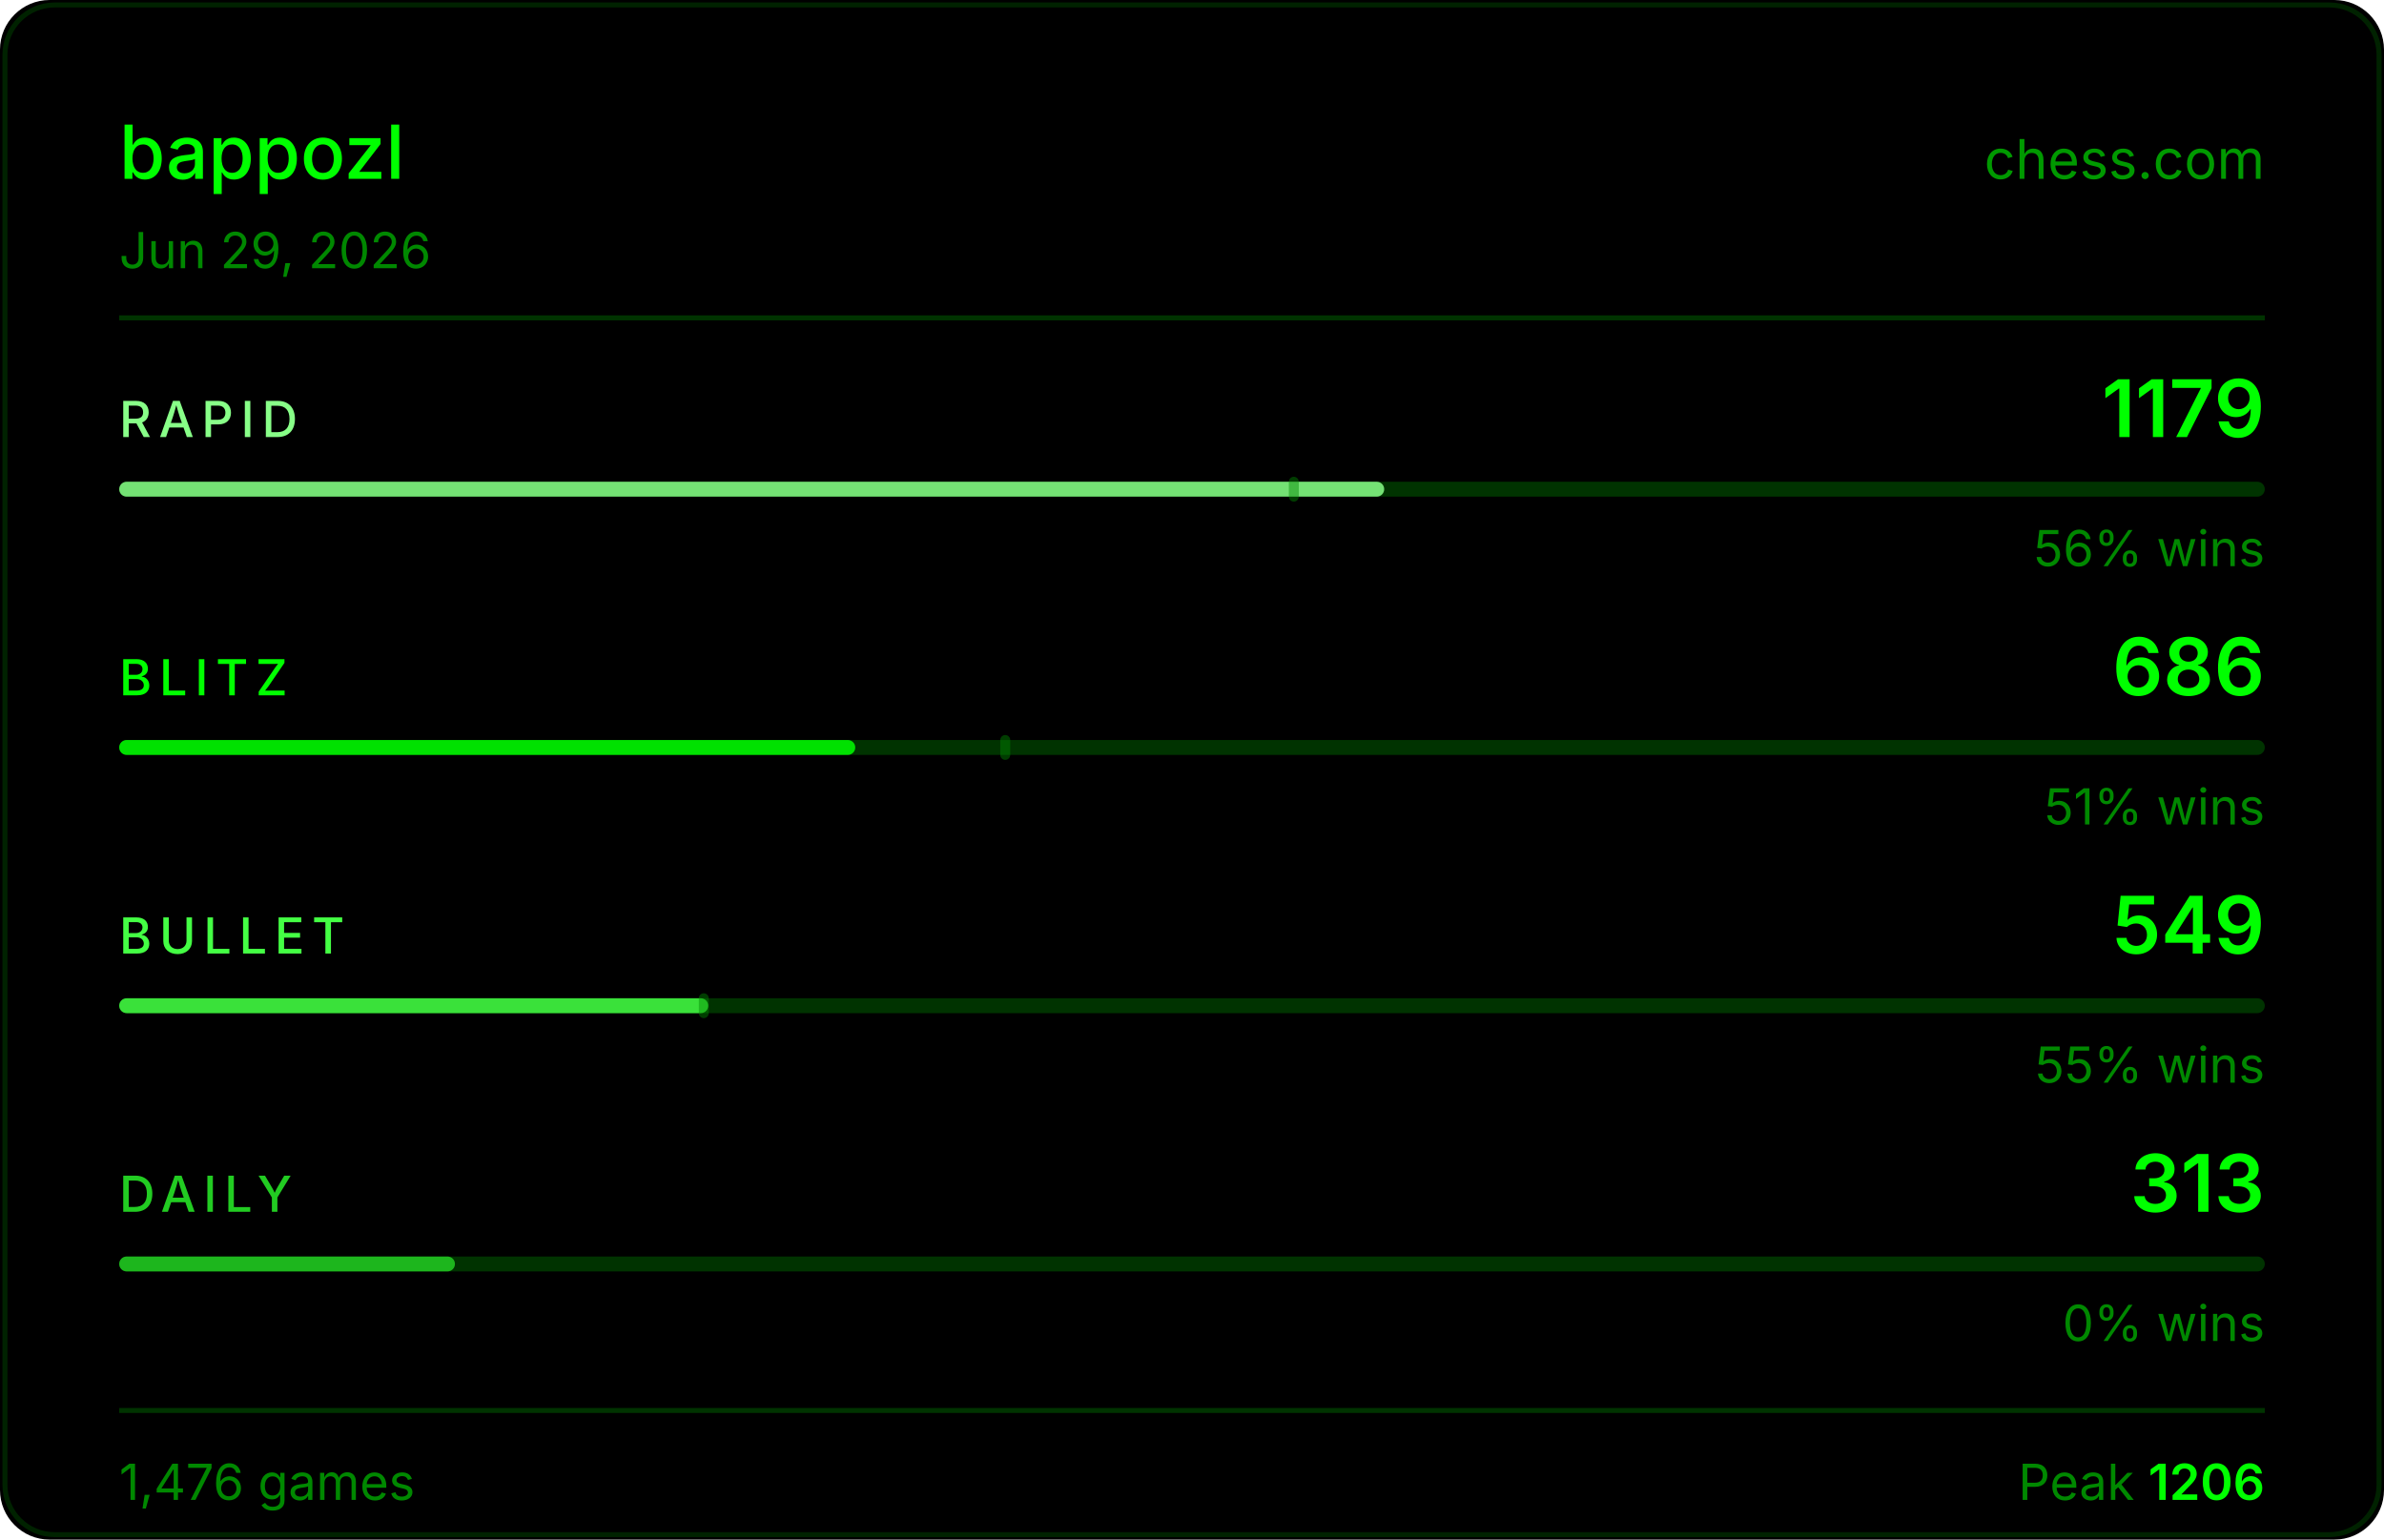
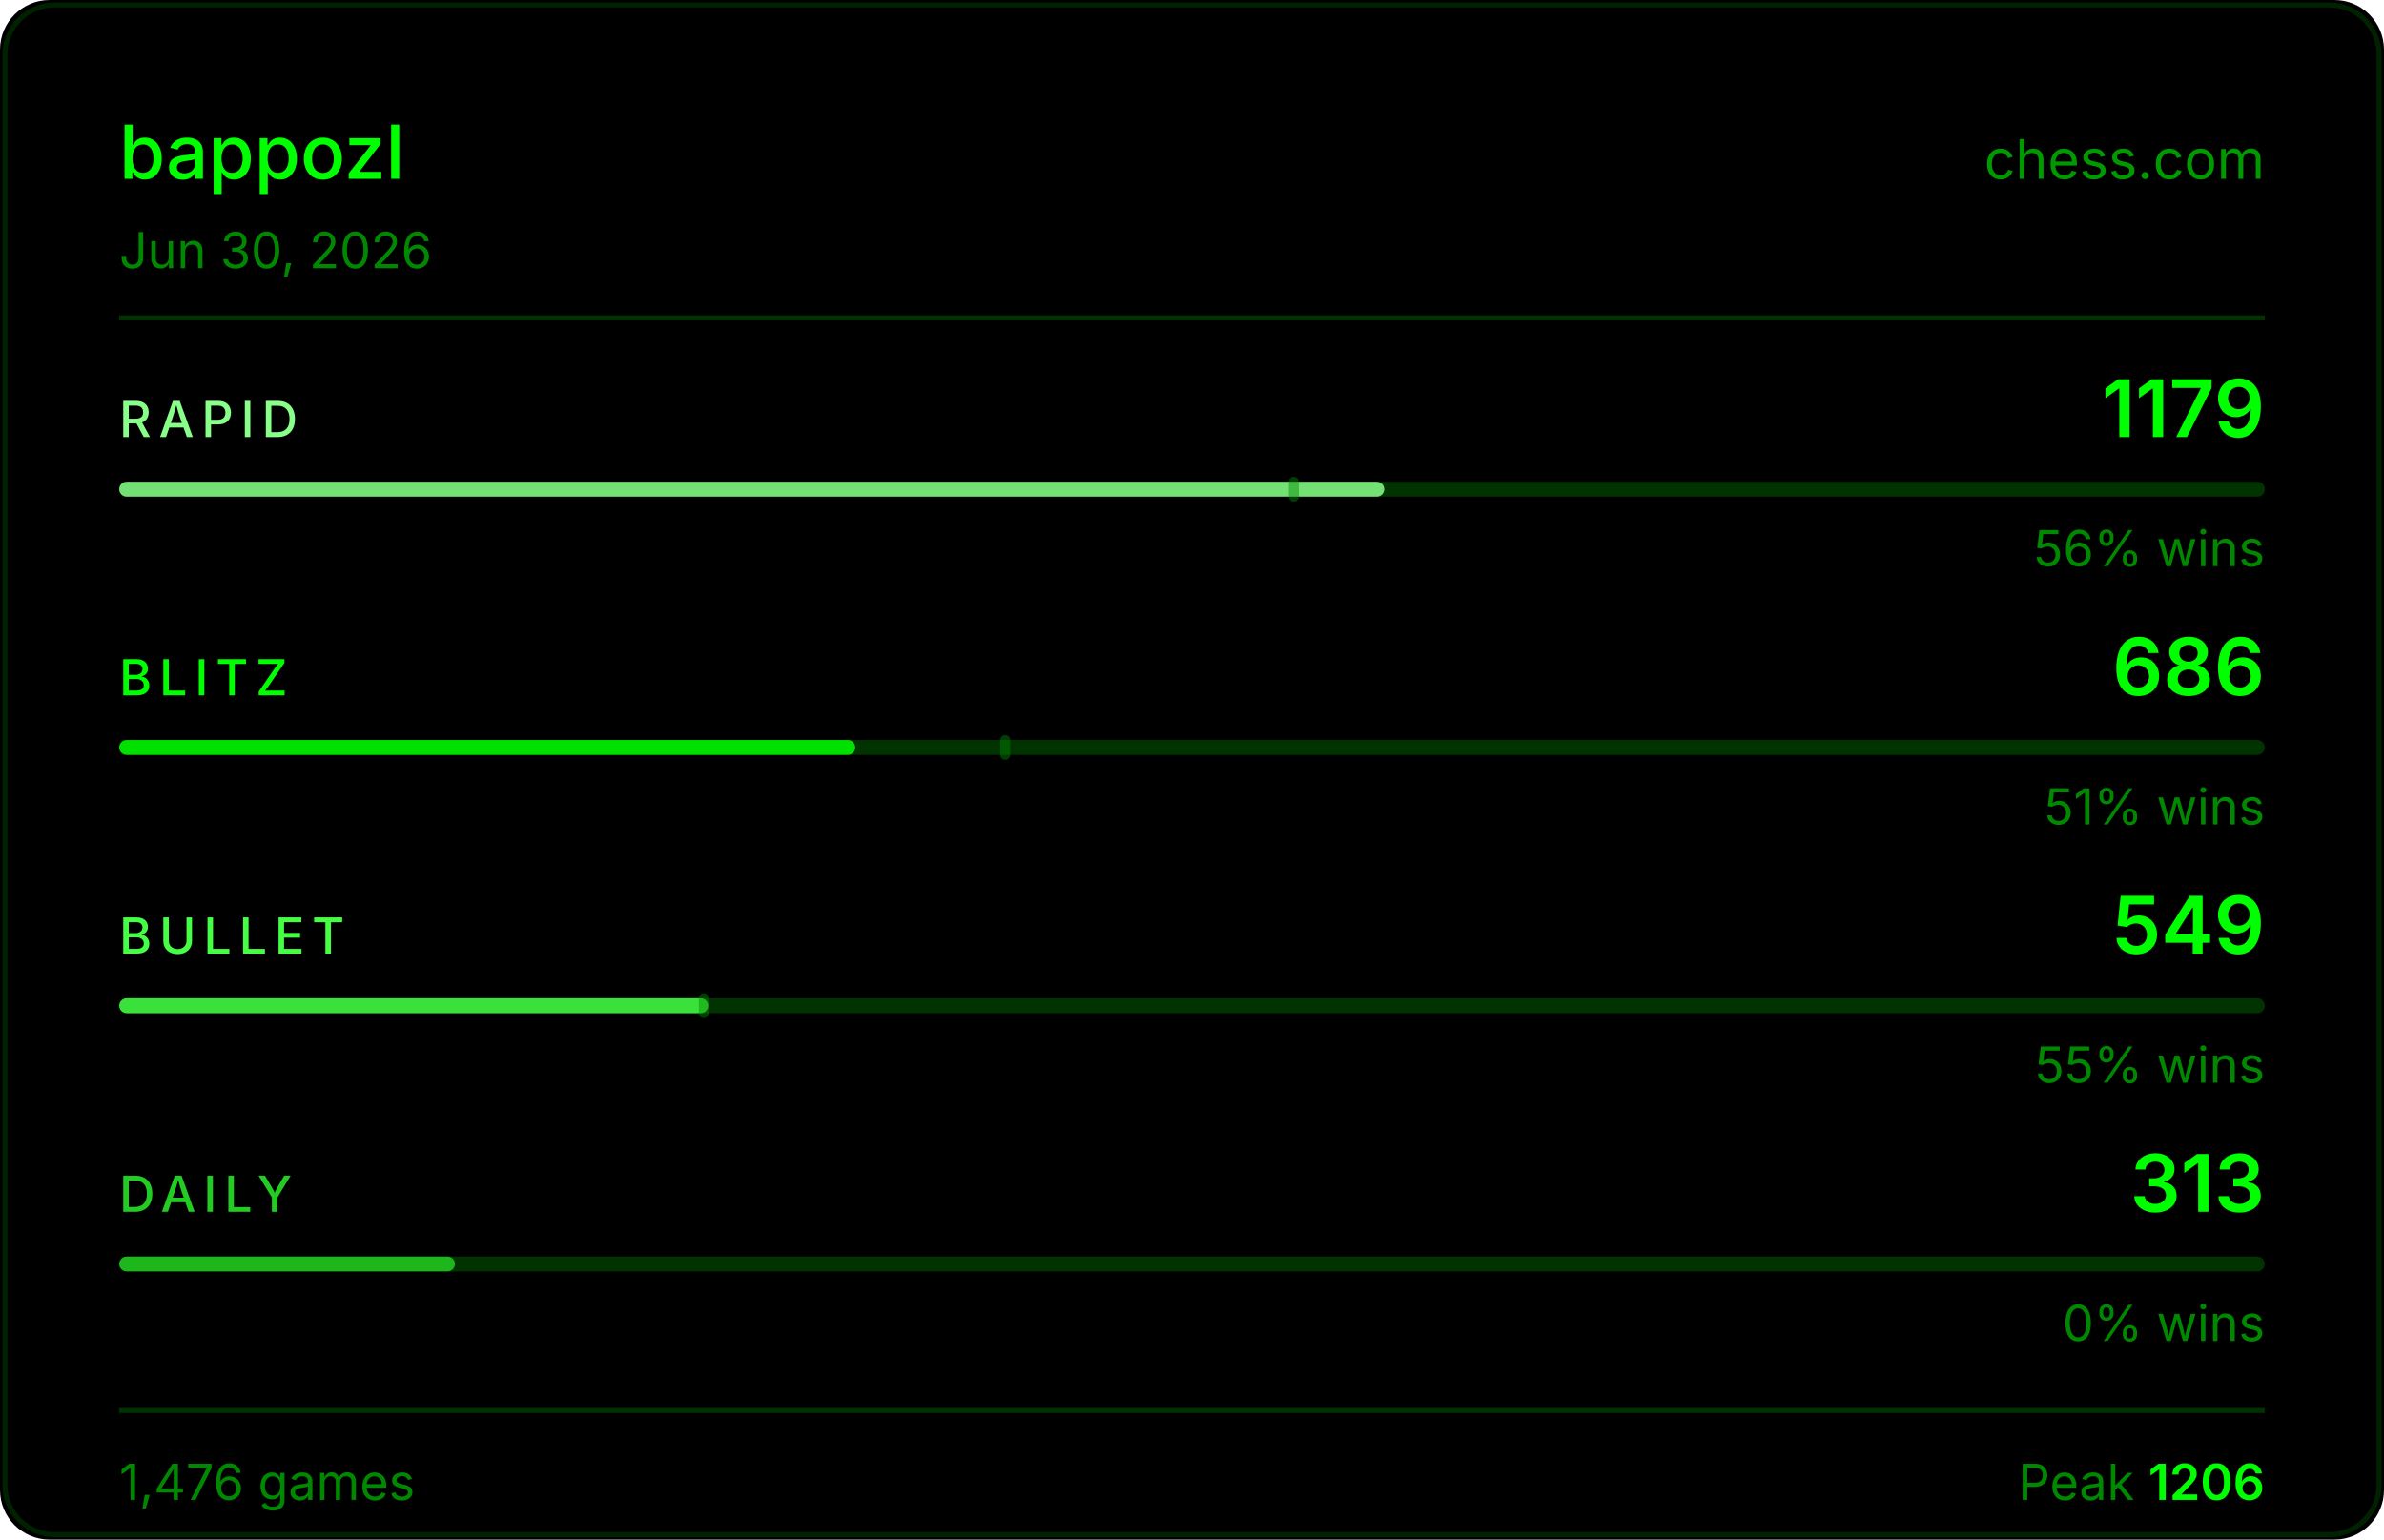
<svg xmlns="http://www.w3.org/2000/svg" width="480" height="310" viewBox="0 0 480 310">
  <rect width="480" height="310" fill="#000000" rx="10" />
  <rect x="1" y="1" width="478" height="308" fill="none" stroke="#004400" rx="10" stroke-opacity="0.5" />
  <text x="24" y="36" fill="#00ff00" font-size="15" font-weight="500" font-family="-apple-system,BlinkMacSystemFont,'Segoe UI',sans-serif">bappozl</text>
  <text x="456" y="36" fill="#00ff00" font-size="11" font-family="-apple-system,BlinkMacSystemFont,'Segoe UI',sans-serif" text-anchor="end" opacity="0.6">chess.com</text>
-   <text x="24" y="54" fill="#008800" font-size="10" font-family="-apple-system,BlinkMacSystemFont,'Segoe UI',sans-serif">Jun 29, 2026</text>
+   <text x="24" y="54" fill="#008800" font-size="10" font-family="-apple-system,BlinkMacSystemFont,'Segoe UI',sans-serif">Jun 30, 2026</text>
  <line x1="24" y1="64" x2="456" y2="64" stroke="#003300" stroke-width="1" />
  <text x="24" y="88" fill="#88ff88" font-size="10" font-weight="500" font-family="-apple-system,BlinkMacSystemFont,'Segoe UI',sans-serif" letter-spacing="1.5">RAPID</text>
  <text x="456" y="88" fill="#00ff00" font-size="16" font-weight="600" font-family="-apple-system,BlinkMacSystemFont,'Segoe UI',sans-serif" text-anchor="end">1179</text>
  <rect x="24" y="97" width="432" height="3" rx="1.5" fill="#003300" />
  <rect x="24" y="97" width="254.7" height="3" rx="1.5" fill="#88ff88" opacity="0.85" />
  <rect x="259.5" y="96" width="2" height="5" rx="1" fill="#008800" opacity="0.45" />
  <text x="456" y="114" fill="#008800" font-size="10" font-family="-apple-system,BlinkMacSystemFont,'Segoe UI',sans-serif" text-anchor="end">56% wins</text>
  <text x="24" y="140" fill="#00ff00" font-size="10" font-weight="500" font-family="-apple-system,BlinkMacSystemFont,'Segoe UI',sans-serif" letter-spacing="1.5">BLITZ</text>
  <text x="456" y="140" fill="#00ff00" font-size="16" font-weight="600" font-family="-apple-system,BlinkMacSystemFont,'Segoe UI',sans-serif" text-anchor="end">686</text>
  <rect x="24" y="149" width="432" height="3" rx="1.5" fill="#003300" />
  <rect x="24" y="149" width="148.2" height="3" rx="1.5" fill="#00ff00" opacity="0.85" />
  <rect x="201.4" y="148" width="2" height="5" rx="1" fill="#008800" opacity="0.45" />
  <text x="456" y="166" fill="#008800" font-size="10" font-family="-apple-system,BlinkMacSystemFont,'Segoe UI',sans-serif" text-anchor="end">51% wins</text>
  <text x="24" y="192" fill="#44ff44" font-size="10" font-weight="500" font-family="-apple-system,BlinkMacSystemFont,'Segoe UI',sans-serif" letter-spacing="1.5">BULLET</text>
  <text x="456" y="192" fill="#00ff00" font-size="16" font-weight="600" font-family="-apple-system,BlinkMacSystemFont,'Segoe UI',sans-serif" text-anchor="end">549</text>
  <rect x="24" y="201" width="432" height="3" rx="1.5" fill="#003300" />
  <rect x="24" y="201" width="118.6" height="3" rx="1.5" fill="#44ff44" opacity="0.85" />
  <rect x="140.7" y="200" width="2" height="5" rx="1" fill="#008800" opacity="0.45" />
  <text x="456" y="218" fill="#008800" font-size="10" font-family="-apple-system,BlinkMacSystemFont,'Segoe UI',sans-serif" text-anchor="end">55% wins</text>
  <text x="24" y="244" fill="#22cc22" font-size="10" font-weight="500" font-family="-apple-system,BlinkMacSystemFont,'Segoe UI',sans-serif" letter-spacing="1.5">DAILY</text>
  <text x="456" y="244" fill="#00ff00" font-size="16" font-weight="600" font-family="-apple-system,BlinkMacSystemFont,'Segoe UI',sans-serif" text-anchor="end">313</text>
  <rect x="24" y="253" width="432" height="3" rx="1.5" fill="#003300" />
  <rect x="24" y="253" width="67.6" height="3" rx="1.5" fill="#22cc22" opacity="0.85" />
  <text x="456" y="270" fill="#008800" font-size="10" font-family="-apple-system,BlinkMacSystemFont,'Segoe UI',sans-serif" text-anchor="end">0% wins</text>
  <line x1="24" y1="284" x2="456" y2="284" stroke="#003300" stroke-width="1" />
  <text x="24" y="302" fill="#008800" font-size="10" font-family="-apple-system,BlinkMacSystemFont,'Segoe UI',sans-serif">1,476 games</text>
  <text x="456" y="302" fill="#008800" font-size="10" font-family="-apple-system,BlinkMacSystemFont,'Segoe UI',sans-serif" text-anchor="end">Peak <tspan fill="#00ff00" font-weight="600">1206</tspan>
  </text>
</svg>
